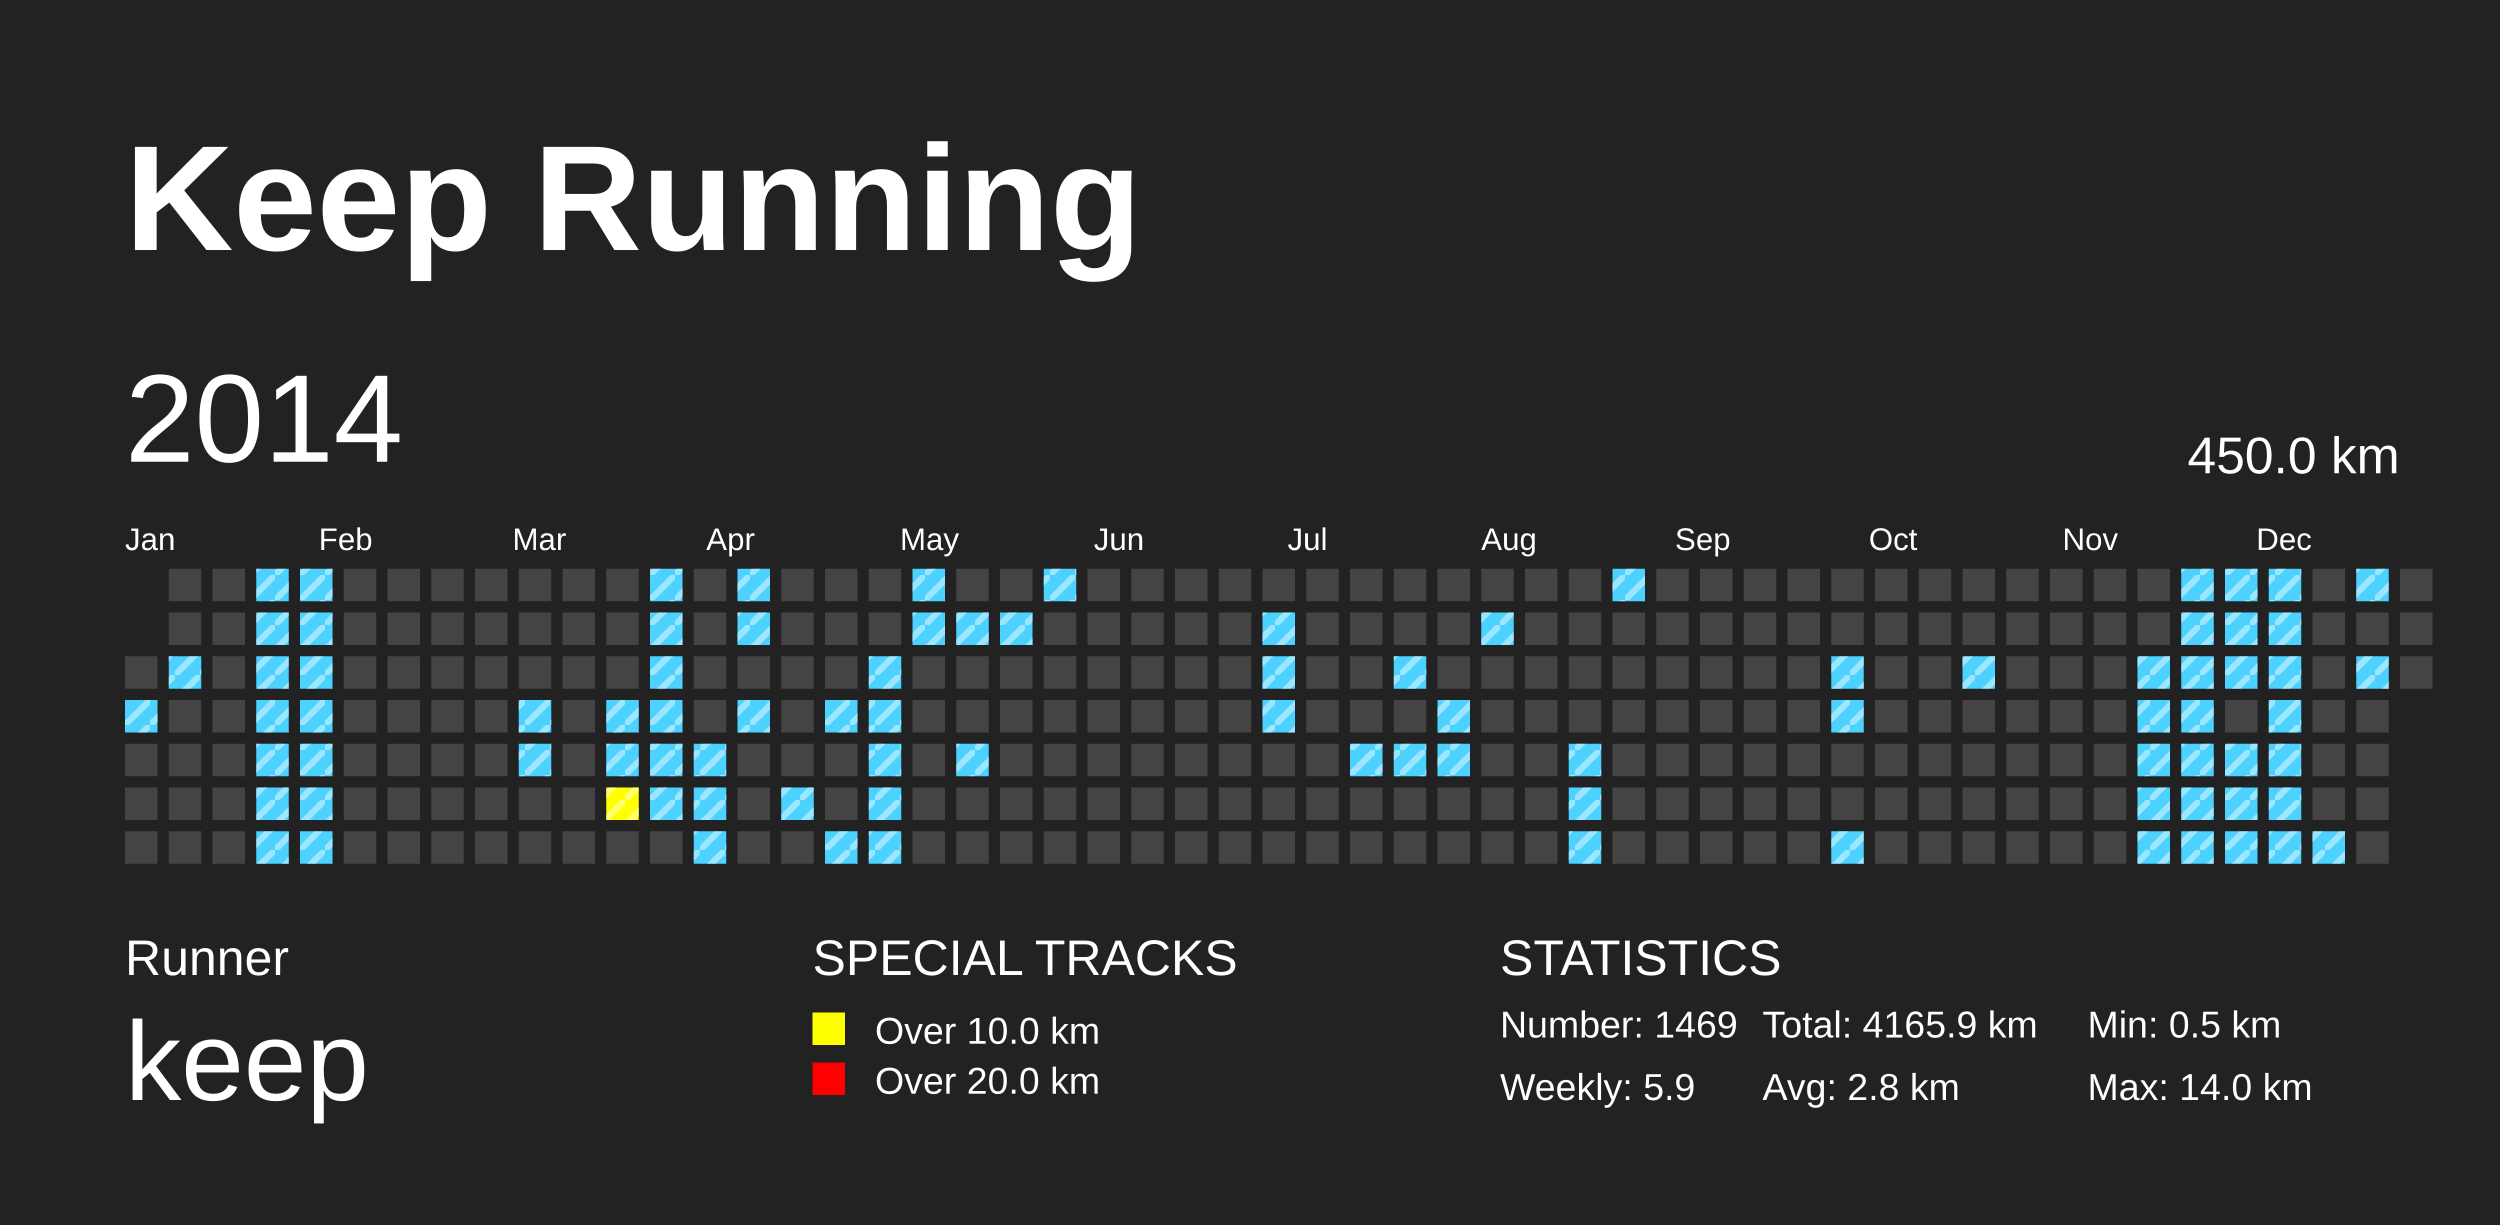
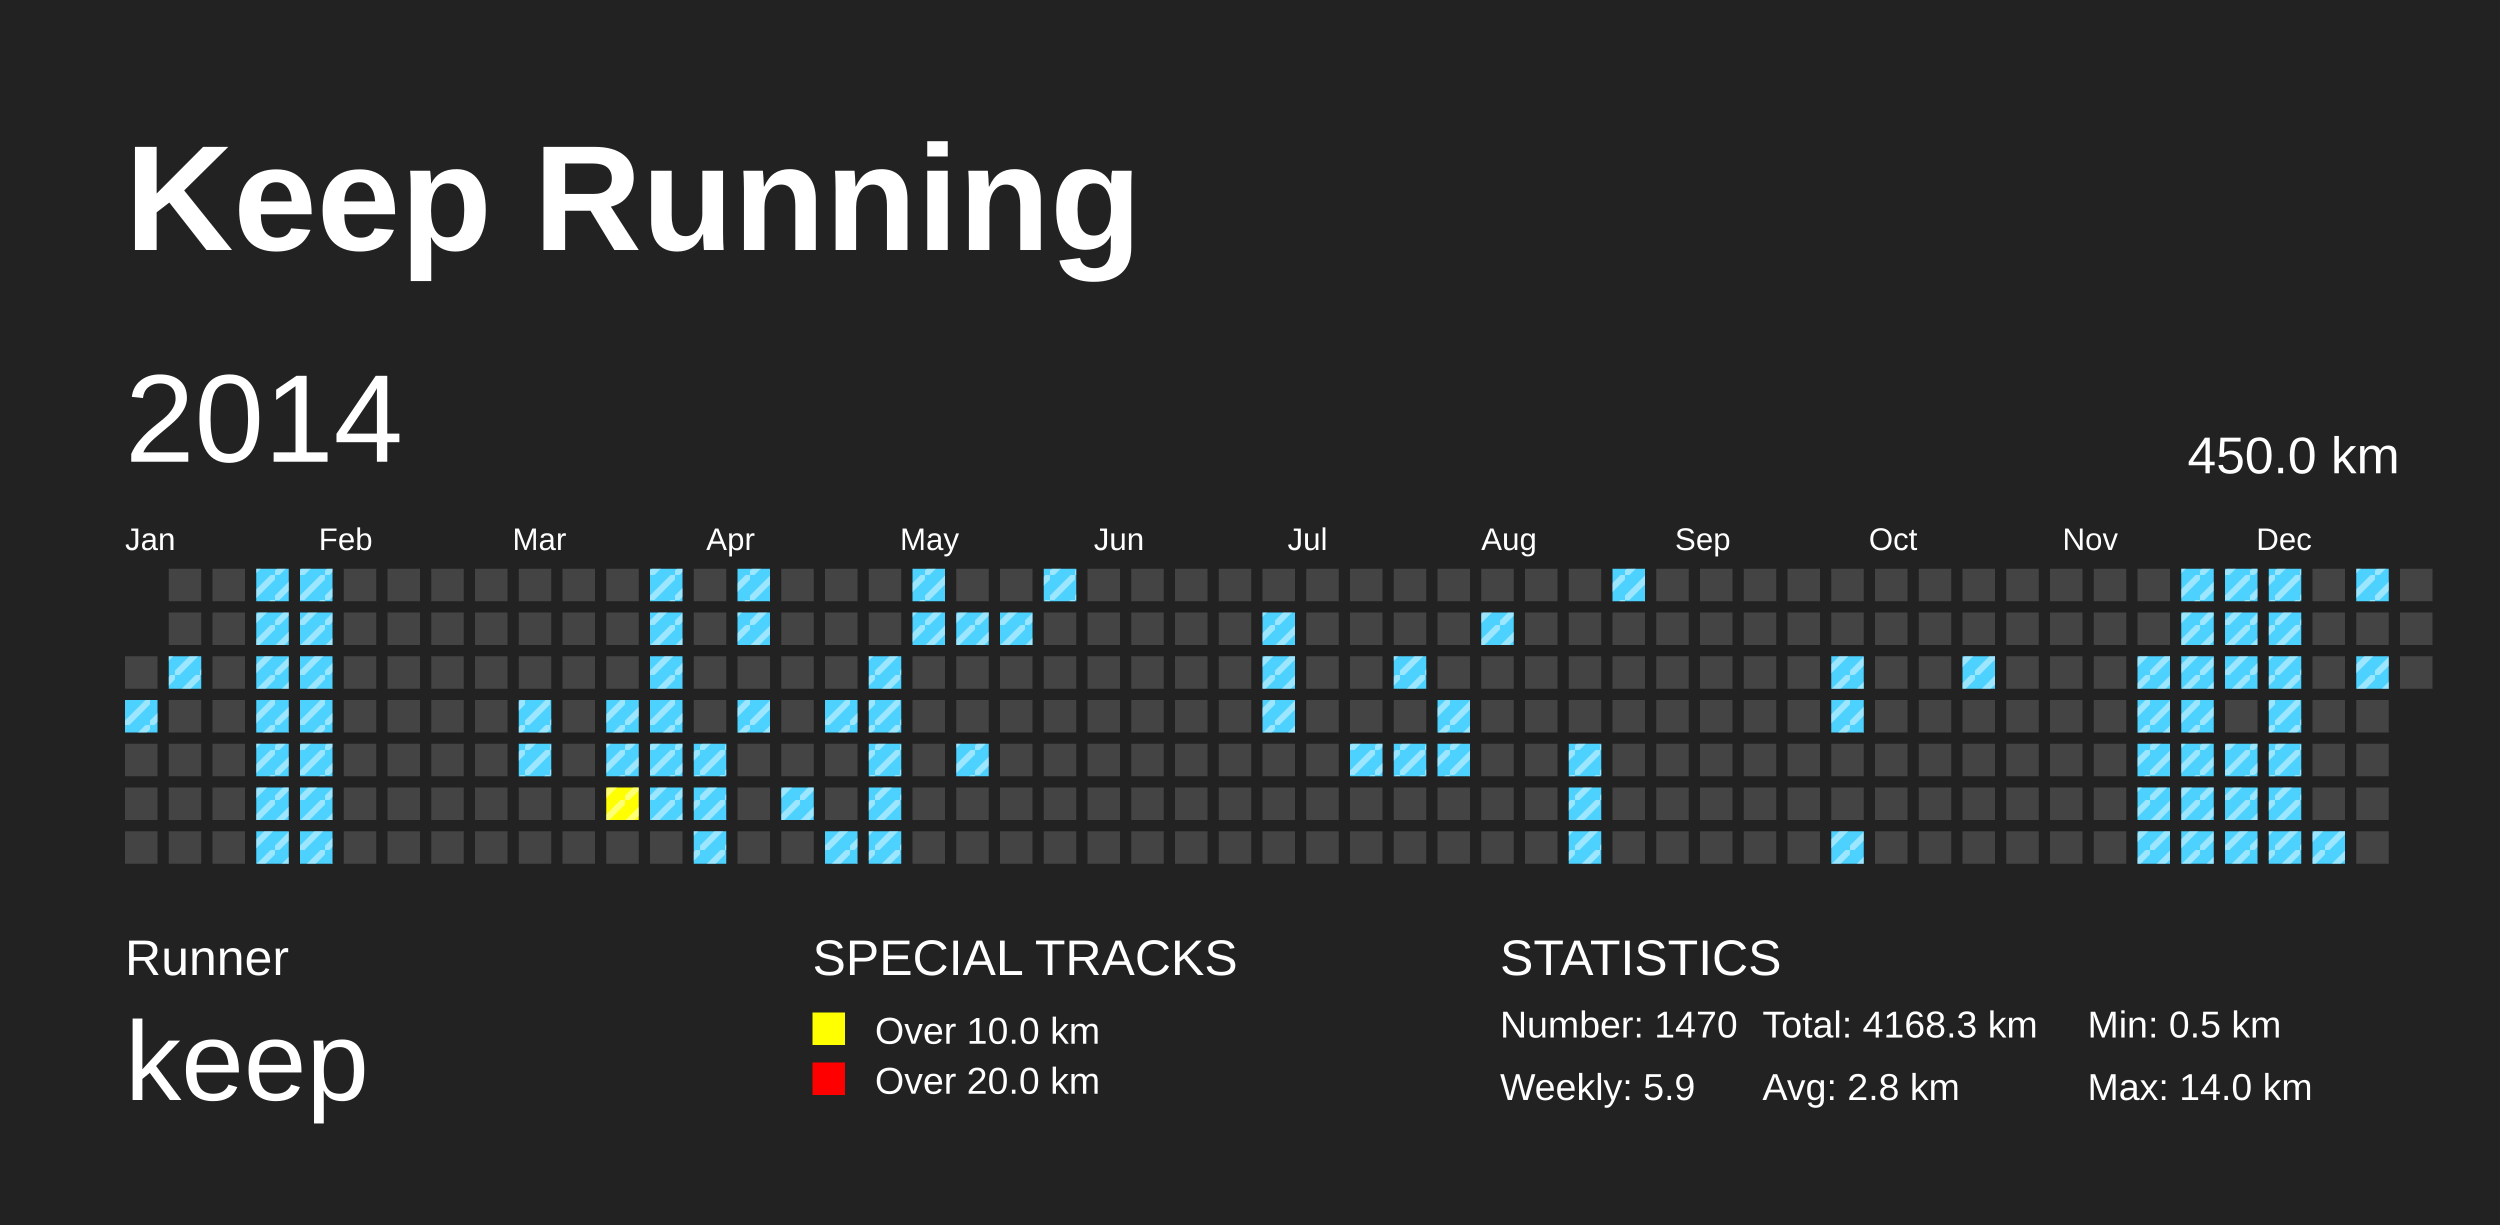
<svg xmlns="http://www.w3.org/2000/svg" baseProfile="full" height="98mm" version="1.1" viewBox="0,0,200,98" width="200mm">
  <defs>
    <pattern height="2" id="indoor-stripe" patternUnits="userSpaceOnUse" width="2">
      <line stroke="white" stroke-opacity="0.45" stroke-width="0.5" x1="0" x2="2" y1="2" y2="0" />
    </pattern>
  </defs>
  <rect fill="#222222" height="98" width="200" x="0" y="0" />
  <text fill="#FFFFFF" style="font-size:12px; font-family:Arial; font-weight:bold;" x="10" y="20">Keep Running</text>
  <text fill="#FFFFFF" style="font-size:4px; font-family:Arial" x="10" y="78">Runner</text>
  <text fill="#FFFFFF" style="font-size:9px; font-family:Arial" x="10" y="88">keep</text>
  <text fill="#FFFFFF" style="font-size:4px; font-family:Arial" x="65" y="78">SPECIAL TRACKS</text>
  <rect fill="yellow" height="2.6" width="2.6" x="65" y="81" />
  <text fill="#FFFFFF" style="font-size:3px; font-family:Arial" x="70" y="83.5">Over 10.0 km</text>
  <rect fill="red" height="2.6" width="2.6" x="65" y="85" />
  <text fill="#FFFFFF" style="font-size:3px; font-family:Arial" x="70" y="87.5">Over 20.0 km</text>
  <text fill="#FFFFFF" style="font-size:4px; font-family:Arial" x="120" y="78">STATISTICS</text>
-   <text fill="#FFFFFF" style="font-size:3px; font-family:Arial" x="120" y="83">Number: 1469</text>
+   <text fill="#FFFFFF" style="font-size:3px; font-family:Arial" x="120" y="83">Number: 1470</text>
  <text fill="#FFFFFF" style="font-size:3px; font-family:Arial" x="120" y="88">Weekly: 5.9</text>
-   <text fill="#FFFFFF" style="font-size:3px; font-family:Arial" x="141" y="83">Total: 4165.9 km</text>
+   <text fill="#FFFFFF" style="font-size:3px; font-family:Arial" x="141" y="83">Total: 4168.3 km</text>
  <text fill="#FFFFFF" style="font-size:3px; font-family:Arial" x="141" y="88">Avg: 2.8 km</text>
  <text fill="#FFFFFF" style="font-size:3px; font-family:Arial" x="167" y="83">Min: 0.5 km</text>
  <text fill="#FFFFFF" style="font-size:3px; font-family:Arial" x="167" y="88">Max: 14.0 km</text>
  <text dominant-baseline="hanging" fill="#FFFFFF" style="font-size:10.0px; font-family:Arial;" x="10" y="30">2014</text>
  <text dominant-baseline="hanging" fill="#FFFFFF" style="font-size:4.125px; font-family:Arial;" x="175" y="35">450.0 km</text>
  <text fill="#FFFFFF" style="font-size:2.5px; font-family:Arial" x="10.0" y="44">Jan</text>
  <text fill="#FFFFFF" style="font-size:2.5px; font-family:Arial" x="25.5" y="44">Feb</text>
  <text fill="#FFFFFF" style="font-size:2.5px; font-family:Arial" x="41.0" y="44">Mar</text>
  <text fill="#FFFFFF" style="font-size:2.5px; font-family:Arial" x="56.5" y="44">Apr</text>
  <text fill="#FFFFFF" style="font-size:2.5px; font-family:Arial" x="72.0" y="44">May</text>
  <text fill="#FFFFFF" style="font-size:2.5px; font-family:Arial" x="87.5" y="44">Jun</text>
  <text fill="#FFFFFF" style="font-size:2.5px; font-family:Arial" x="103.0" y="44">Jul</text>
  <text fill="#FFFFFF" style="font-size:2.5px; font-family:Arial" x="118.5" y="44">Aug</text>
  <text fill="#FFFFFF" style="font-size:2.5px; font-family:Arial" x="134.0" y="44">Sep</text>
  <text fill="#FFFFFF" style="font-size:2.5px; font-family:Arial" x="149.5" y="44">Oct</text>
  <text fill="#FFFFFF" style="font-size:2.5px; font-family:Arial" x="165.0" y="44">Nov</text>
  <text fill="#FFFFFF" style="font-size:2.5px; font-family:Arial" x="180.5" y="44">Dec</text>
  <rect fill="#444444" height="2.6" width="2.6" x="10.0" y="52.5" />
  <rect fill="#4DD2FF" height="2.6" width="2.6" x="10.0" y="56.0" />
  <rect fill="url(#indoor-stripe)" height="2.6" style="pointer-events: none;" width="2.6" x="10.0" y="56.0" />
  <rect fill="#444444" height="2.6" width="2.6" x="10.0" y="59.5" />
  <rect fill="#444444" height="2.6" width="2.6" x="10.0" y="63.0" />
  <rect fill="#444444" height="2.6" width="2.6" x="10.0" y="66.5" />
  <rect fill="#444444" height="2.6" width="2.6" x="13.5" y="45.5" />
  <rect fill="#444444" height="2.6" width="2.6" x="13.5" y="49.0" />
  <rect fill="#4DD2FF" height="2.6" width="2.6" x="13.5" y="52.5" />
  <rect fill="url(#indoor-stripe)" height="2.6" style="pointer-events: none;" width="2.6" x="13.5" y="52.5" />
  <rect fill="#444444" height="2.6" width="2.6" x="13.5" y="56.0" />
  <rect fill="#444444" height="2.6" width="2.6" x="13.5" y="59.5" />
  <rect fill="#444444" height="2.6" width="2.6" x="13.5" y="63.0" />
  <rect fill="#444444" height="2.6" width="2.6" x="13.5" y="66.5" />
  <rect fill="#444444" height="2.6" width="2.6" x="17.0" y="45.5" />
  <rect fill="#444444" height="2.6" width="2.6" x="17.0" y="49.0" />
  <rect fill="#444444" height="2.6" width="2.6" x="17.0" y="52.5" />
  <rect fill="#444444" height="2.6" width="2.6" x="17.0" y="56.0" />
  <rect fill="#444444" height="2.6" width="2.6" x="17.0" y="59.5" />
  <rect fill="#444444" height="2.6" width="2.6" x="17.0" y="63.0" />
  <rect fill="#444444" height="2.6" width="2.6" x="17.0" y="66.5" />
  <rect fill="#4DD2FF" height="2.6" width="2.6" x="20.5" y="45.5" />
  <rect fill="url(#indoor-stripe)" height="2.6" style="pointer-events: none;" width="2.6" x="20.5" y="45.5" />
  <rect fill="#4DD2FF" height="2.6" width="2.6" x="20.5" y="49.0" />
  <rect fill="url(#indoor-stripe)" height="2.6" style="pointer-events: none;" width="2.6" x="20.5" y="49.0" />
  <rect fill="#4DD2FF" height="2.6" width="2.6" x="20.5" y="52.5" />
  <rect fill="url(#indoor-stripe)" height="2.6" style="pointer-events: none;" width="2.6" x="20.5" y="52.5" />
  <rect fill="#4DD2FF" height="2.6" width="2.6" x="20.5" y="56.0" />
  <rect fill="url(#indoor-stripe)" height="2.6" style="pointer-events: none;" width="2.6" x="20.5" y="56.0" />
  <rect fill="#4DD2FF" height="2.6" width="2.6" x="20.5" y="59.5" />
  <rect fill="url(#indoor-stripe)" height="2.6" style="pointer-events: none;" width="2.6" x="20.5" y="59.5" />
  <rect fill="#4DD2FF" height="2.6" width="2.6" x="20.5" y="63.0" />
  <rect fill="url(#indoor-stripe)" height="2.6" style="pointer-events: none;" width="2.6" x="20.5" y="63.0" />
  <rect fill="#4DD2FF" height="2.6" width="2.6" x="20.5" y="66.5" />
  <rect fill="url(#indoor-stripe)" height="2.6" style="pointer-events: none;" width="2.6" x="20.5" y="66.5" />
  <rect fill="#4DD2FF" height="2.6" width="2.6" x="24.0" y="45.5" />
  <rect fill="url(#indoor-stripe)" height="2.6" style="pointer-events: none;" width="2.6" x="24.0" y="45.5" />
  <rect fill="#4DD2FF" height="2.6" width="2.6" x="24.0" y="49.0" />
  <rect fill="url(#indoor-stripe)" height="2.6" style="pointer-events: none;" width="2.6" x="24.0" y="49.0" />
  <rect fill="#4DD2FF" height="2.6" width="2.6" x="24.0" y="52.5" />
  <rect fill="url(#indoor-stripe)" height="2.6" style="pointer-events: none;" width="2.6" x="24.0" y="52.5" />
  <rect fill="#4DD2FF" height="2.6" width="2.6" x="24.0" y="56.0" />
  <rect fill="url(#indoor-stripe)" height="2.6" style="pointer-events: none;" width="2.6" x="24.0" y="56.0" />
  <rect fill="#4DD2FF" height="2.6" width="2.6" x="24.0" y="59.5" />
  <rect fill="url(#indoor-stripe)" height="2.6" style="pointer-events: none;" width="2.6" x="24.0" y="59.5" />
  <rect fill="#4DD2FF" height="2.6" width="2.6" x="24.0" y="63.0" />
  <rect fill="url(#indoor-stripe)" height="2.6" style="pointer-events: none;" width="2.6" x="24.0" y="63.0" />
  <rect fill="#4DD2FF" height="2.6" width="2.6" x="24.0" y="66.5" />
  <rect fill="url(#indoor-stripe)" height="2.6" style="pointer-events: none;" width="2.6" x="24.0" y="66.5" />
  <rect fill="#444444" height="2.6" width="2.6" x="27.5" y="45.5" />
  <rect fill="#444444" height="2.6" width="2.6" x="27.5" y="49.0" />
  <rect fill="#444444" height="2.6" width="2.6" x="27.5" y="52.5" />
  <rect fill="#444444" height="2.6" width="2.6" x="27.5" y="56.0" />
  <rect fill="#444444" height="2.6" width="2.6" x="27.5" y="59.5" />
  <rect fill="#444444" height="2.6" width="2.6" x="27.5" y="63.0" />
  <rect fill="#444444" height="2.6" width="2.6" x="27.5" y="66.5" />
  <rect fill="#444444" height="2.6" width="2.6" x="31.0" y="45.5" />
  <rect fill="#444444" height="2.6" width="2.6" x="31.0" y="49.0" />
  <rect fill="#444444" height="2.6" width="2.6" x="31.0" y="52.5" />
  <rect fill="#444444" height="2.6" width="2.6" x="31.0" y="56.0" />
  <rect fill="#444444" height="2.6" width="2.6" x="31.0" y="59.5" />
  <rect fill="#444444" height="2.6" width="2.6" x="31.0" y="63.0" />
  <rect fill="#444444" height="2.6" width="2.6" x="31.0" y="66.5" />
  <rect fill="#444444" height="2.6" width="2.6" x="34.5" y="45.5" />
  <rect fill="#444444" height="2.6" width="2.6" x="34.5" y="49.0" />
  <rect fill="#444444" height="2.6" width="2.6" x="34.5" y="52.5" />
  <rect fill="#444444" height="2.6" width="2.6" x="34.5" y="56.0" />
  <rect fill="#444444" height="2.6" width="2.6" x="34.5" y="59.5" />
  <rect fill="#444444" height="2.6" width="2.6" x="34.5" y="63.0" />
  <rect fill="#444444" height="2.6" width="2.6" x="34.5" y="66.5" />
  <rect fill="#444444" height="2.6" width="2.6" x="38.0" y="45.5" />
  <rect fill="#444444" height="2.6" width="2.6" x="38.0" y="49.0" />
  <rect fill="#444444" height="2.6" width="2.6" x="38.0" y="52.5" />
  <rect fill="#444444" height="2.6" width="2.6" x="38.0" y="56.0" />
  <rect fill="#444444" height="2.6" width="2.6" x="38.0" y="59.5" />
  <rect fill="#444444" height="2.6" width="2.6" x="38.0" y="63.0" />
  <rect fill="#444444" height="2.6" width="2.6" x="38.0" y="66.5" />
  <rect fill="#444444" height="2.6" width="2.6" x="41.5" y="45.5" />
  <rect fill="#444444" height="2.6" width="2.6" x="41.5" y="49.0" />
  <rect fill="#444444" height="2.6" width="2.6" x="41.5" y="52.5" />
  <rect fill="#4DD2FF" height="2.6" width="2.6" x="41.5" y="56.0" />
  <rect fill="url(#indoor-stripe)" height="2.6" style="pointer-events: none;" width="2.6" x="41.5" y="56.0" />
  <rect fill="#4DD2FF" height="2.6" width="2.6" x="41.5" y="59.5" />
  <rect fill="url(#indoor-stripe)" height="2.6" style="pointer-events: none;" width="2.6" x="41.5" y="59.5" />
  <rect fill="#444444" height="2.6" width="2.6" x="41.5" y="63.0" />
  <rect fill="#444444" height="2.6" width="2.6" x="41.5" y="66.5" />
  <rect fill="#444444" height="2.6" width="2.6" x="45.0" y="45.5" />
  <rect fill="#444444" height="2.6" width="2.6" x="45.0" y="49.0" />
  <rect fill="#444444" height="2.6" width="2.6" x="45.0" y="52.5" />
  <rect fill="#444444" height="2.6" width="2.6" x="45.0" y="56.0" />
  <rect fill="#444444" height="2.6" width="2.6" x="45.0" y="59.5" />
  <rect fill="#444444" height="2.6" width="2.6" x="45.0" y="63.0" />
  <rect fill="#444444" height="2.6" width="2.6" x="45.0" y="66.5" />
  <rect fill="#444444" height="2.6" width="2.6" x="48.5" y="45.5" />
  <rect fill="#444444" height="2.6" width="2.6" x="48.5" y="49.0" />
  <rect fill="#444444" height="2.6" width="2.6" x="48.5" y="52.5" />
  <rect fill="#4DD2FF" height="2.6" width="2.6" x="48.5" y="56.0" />
  <rect fill="url(#indoor-stripe)" height="2.6" style="pointer-events: none;" width="2.6" x="48.5" y="56.0" />
  <rect fill="#4DD2FF" height="2.6" width="2.6" x="48.5" y="59.5" />
  <rect fill="url(#indoor-stripe)" height="2.6" style="pointer-events: none;" width="2.6" x="48.5" y="59.5" />
  <rect fill="yellow" height="2.6" width="2.6" x="48.5" y="63.0" />
  <rect fill="url(#indoor-stripe)" height="2.6" style="pointer-events: none;" width="2.6" x="48.5" y="63.0" />
  <rect fill="#444444" height="2.6" width="2.6" x="48.5" y="66.5" />
  <rect fill="#4DD2FF" height="2.6" width="2.6" x="52.0" y="45.5" />
  <rect fill="url(#indoor-stripe)" height="2.6" style="pointer-events: none;" width="2.6" x="52.0" y="45.5" />
  <rect fill="#4DD2FF" height="2.6" width="2.6" x="52.0" y="49.0" />
  <rect fill="url(#indoor-stripe)" height="2.6" style="pointer-events: none;" width="2.6" x="52.0" y="49.0" />
  <rect fill="#4DD2FF" height="2.6" width="2.6" x="52.0" y="52.5" />
  <rect fill="url(#indoor-stripe)" height="2.6" style="pointer-events: none;" width="2.6" x="52.0" y="52.5" />
  <rect fill="#4DD2FF" height="2.6" width="2.6" x="52.0" y="56.0" />
  <rect fill="url(#indoor-stripe)" height="2.6" style="pointer-events: none;" width="2.6" x="52.0" y="56.0" />
  <rect fill="#4DD2FF" height="2.6" width="2.6" x="52.0" y="59.5" />
  <rect fill="url(#indoor-stripe)" height="2.6" style="pointer-events: none;" width="2.6" x="52.0" y="59.5" />
  <rect fill="#4DD2FF" height="2.6" width="2.6" x="52.0" y="63.0" />
  <rect fill="url(#indoor-stripe)" height="2.6" style="pointer-events: none;" width="2.6" x="52.0" y="63.0" />
  <rect fill="#444444" height="2.6" width="2.6" x="52.0" y="66.5" />
  <rect fill="#444444" height="2.6" width="2.6" x="55.5" y="45.5" />
  <rect fill="#444444" height="2.6" width="2.6" x="55.5" y="49.0" />
  <rect fill="#444444" height="2.6" width="2.6" x="55.5" y="52.5" />
  <rect fill="#444444" height="2.6" width="2.6" x="55.5" y="56.0" />
  <rect fill="#4DD2FF" height="2.6" width="2.6" x="55.5" y="59.5" />
  <rect fill="url(#indoor-stripe)" height="2.6" style="pointer-events: none;" width="2.6" x="55.5" y="59.5" />
  <rect fill="#4DD2FF" height="2.6" width="2.6" x="55.5" y="63.0" />
  <rect fill="url(#indoor-stripe)" height="2.6" style="pointer-events: none;" width="2.6" x="55.5" y="63.0" />
  <rect fill="#4DD2FF" height="2.6" width="2.6" x="55.5" y="66.5" />
  <rect fill="url(#indoor-stripe)" height="2.6" style="pointer-events: none;" width="2.6" x="55.5" y="66.5" />
  <rect fill="#4DD2FF" height="2.6" width="2.6" x="59.0" y="45.5" />
  <rect fill="url(#indoor-stripe)" height="2.6" style="pointer-events: none;" width="2.6" x="59.0" y="45.5" />
  <rect fill="#4DD2FF" height="2.6" width="2.6" x="59.0" y="49.0" />
  <rect fill="url(#indoor-stripe)" height="2.6" style="pointer-events: none;" width="2.6" x="59.0" y="49.0" />
  <rect fill="#444444" height="2.6" width="2.6" x="59.0" y="52.5" />
  <rect fill="#4DD2FF" height="2.6" width="2.6" x="59.0" y="56.0" />
  <rect fill="url(#indoor-stripe)" height="2.6" style="pointer-events: none;" width="2.6" x="59.0" y="56.0" />
  <rect fill="#444444" height="2.6" width="2.6" x="59.0" y="59.5" />
  <rect fill="#444444" height="2.6" width="2.6" x="59.0" y="63.0" />
  <rect fill="#444444" height="2.6" width="2.6" x="59.0" y="66.5" />
  <rect fill="#444444" height="2.6" width="2.6" x="62.5" y="45.5" />
  <rect fill="#444444" height="2.6" width="2.6" x="62.5" y="49.0" />
  <rect fill="#444444" height="2.6" width="2.6" x="62.5" y="52.5" />
  <rect fill="#444444" height="2.6" width="2.6" x="62.5" y="56.0" />
  <rect fill="#444444" height="2.6" width="2.6" x="62.5" y="59.5" />
  <rect fill="#4DD2FF" height="2.6" width="2.6" x="62.5" y="63.0" />
  <rect fill="url(#indoor-stripe)" height="2.6" style="pointer-events: none;" width="2.6" x="62.5" y="63.0" />
  <rect fill="#444444" height="2.6" width="2.6" x="62.5" y="66.5" />
  <rect fill="#444444" height="2.6" width="2.6" x="66.0" y="45.5" />
  <rect fill="#444444" height="2.6" width="2.6" x="66.0" y="49.0" />
  <rect fill="#444444" height="2.6" width="2.6" x="66.0" y="52.5" />
  <rect fill="#4DD2FF" height="2.6" width="2.6" x="66.0" y="56.0" />
  <rect fill="url(#indoor-stripe)" height="2.6" style="pointer-events: none;" width="2.6" x="66.0" y="56.0" />
  <rect fill="#444444" height="2.6" width="2.6" x="66.0" y="59.5" />
  <rect fill="#444444" height="2.6" width="2.6" x="66.0" y="63.0" />
  <rect fill="#4DD2FF" height="2.6" width="2.6" x="66.0" y="66.5" />
  <rect fill="url(#indoor-stripe)" height="2.6" style="pointer-events: none;" width="2.6" x="66.0" y="66.5" />
  <rect fill="#444444" height="2.6" width="2.6" x="69.5" y="45.5" />
  <rect fill="#444444" height="2.6" width="2.6" x="69.5" y="49.0" />
  <rect fill="#4DD2FF" height="2.6" width="2.6" x="69.5" y="52.5" />
  <rect fill="url(#indoor-stripe)" height="2.6" style="pointer-events: none;" width="2.6" x="69.5" y="52.5" />
  <rect fill="#4DD2FF" height="2.6" width="2.6" x="69.5" y="56.0" />
  <rect fill="url(#indoor-stripe)" height="2.6" style="pointer-events: none;" width="2.6" x="69.5" y="56.0" />
  <rect fill="#4DD2FF" height="2.6" width="2.6" x="69.5" y="59.5" />
  <rect fill="url(#indoor-stripe)" height="2.6" style="pointer-events: none;" width="2.6" x="69.5" y="59.5" />
  <rect fill="#4DD2FF" height="2.6" width="2.6" x="69.5" y="63.0" />
  <rect fill="url(#indoor-stripe)" height="2.6" style="pointer-events: none;" width="2.6" x="69.5" y="63.0" />
  <rect fill="#4DD2FF" height="2.6" width="2.6" x="69.5" y="66.5" />
  <rect fill="url(#indoor-stripe)" height="2.6" style="pointer-events: none;" width="2.6" x="69.5" y="66.5" />
  <rect fill="#4DD2FF" height="2.6" width="2.6" x="73.0" y="45.5" />
  <rect fill="url(#indoor-stripe)" height="2.6" style="pointer-events: none;" width="2.6" x="73.0" y="45.5" />
  <rect fill="#4DD2FF" height="2.6" width="2.6" x="73.0" y="49.0" />
  <rect fill="url(#indoor-stripe)" height="2.6" style="pointer-events: none;" width="2.6" x="73.0" y="49.0" />
  <rect fill="#444444" height="2.6" width="2.6" x="73.0" y="52.5" />
  <rect fill="#444444" height="2.6" width="2.6" x="73.0" y="56.0" />
  <rect fill="#444444" height="2.6" width="2.6" x="73.0" y="59.5" />
  <rect fill="#444444" height="2.6" width="2.6" x="73.0" y="63.0" />
  <rect fill="#444444" height="2.6" width="2.6" x="73.0" y="66.5" />
  <rect fill="#444444" height="2.6" width="2.6" x="76.5" y="45.5" />
  <rect fill="#4DD2FF" height="2.6" width="2.6" x="76.5" y="49.0" />
  <rect fill="url(#indoor-stripe)" height="2.6" style="pointer-events: none;" width="2.6" x="76.5" y="49.0" />
  <rect fill="#444444" height="2.6" width="2.6" x="76.5" y="52.5" />
  <rect fill="#444444" height="2.6" width="2.6" x="76.5" y="56.0" />
  <rect fill="#4DD2FF" height="2.6" width="2.6" x="76.5" y="59.5" />
  <rect fill="url(#indoor-stripe)" height="2.6" style="pointer-events: none;" width="2.6" x="76.5" y="59.5" />
  <rect fill="#444444" height="2.6" width="2.6" x="76.5" y="63.0" />
  <rect fill="#444444" height="2.6" width="2.6" x="76.5" y="66.5" />
  <rect fill="#444444" height="2.6" width="2.6" x="80.0" y="45.5" />
  <rect fill="#4DD2FF" height="2.6" width="2.6" x="80.0" y="49.0" />
  <rect fill="url(#indoor-stripe)" height="2.6" style="pointer-events: none;" width="2.6" x="80.0" y="49.0" />
  <rect fill="#444444" height="2.6" width="2.6" x="80.0" y="52.5" />
  <rect fill="#444444" height="2.6" width="2.6" x="80.0" y="56.0" />
  <rect fill="#444444" height="2.6" width="2.6" x="80.0" y="59.5" />
  <rect fill="#444444" height="2.6" width="2.6" x="80.0" y="63.0" />
  <rect fill="#444444" height="2.6" width="2.6" x="80.0" y="66.5" />
  <rect fill="#4DD2FF" height="2.6" width="2.6" x="83.5" y="45.5" />
  <rect fill="url(#indoor-stripe)" height="2.6" style="pointer-events: none;" width="2.6" x="83.5" y="45.5" />
  <rect fill="#444444" height="2.6" width="2.6" x="83.5" y="49.0" />
  <rect fill="#444444" height="2.6" width="2.6" x="83.5" y="52.5" />
  <rect fill="#444444" height="2.6" width="2.6" x="83.5" y="56.0" />
  <rect fill="#444444" height="2.6" width="2.6" x="83.5" y="59.5" />
  <rect fill="#444444" height="2.6" width="2.6" x="83.5" y="63.0" />
  <rect fill="#444444" height="2.6" width="2.6" x="83.5" y="66.5" />
  <rect fill="#444444" height="2.6" width="2.6" x="87.0" y="45.5" />
  <rect fill="#444444" height="2.6" width="2.6" x="87.0" y="49.0" />
  <rect fill="#444444" height="2.6" width="2.6" x="87.0" y="52.5" />
  <rect fill="#444444" height="2.6" width="2.6" x="87.0" y="56.0" />
  <rect fill="#444444" height="2.6" width="2.6" x="87.0" y="59.5" />
  <rect fill="#444444" height="2.6" width="2.6" x="87.0" y="63.0" />
  <rect fill="#444444" height="2.6" width="2.6" x="87.0" y="66.5" />
  <rect fill="#444444" height="2.6" width="2.6" x="90.5" y="45.5" />
  <rect fill="#444444" height="2.6" width="2.6" x="90.5" y="49.0" />
  <rect fill="#444444" height="2.6" width="2.6" x="90.5" y="52.5" />
  <rect fill="#444444" height="2.6" width="2.6" x="90.5" y="56.0" />
  <rect fill="#444444" height="2.6" width="2.6" x="90.5" y="59.5" />
  <rect fill="#444444" height="2.6" width="2.6" x="90.5" y="63.0" />
  <rect fill="#444444" height="2.6" width="2.6" x="90.5" y="66.5" />
  <rect fill="#444444" height="2.6" width="2.6" x="94.0" y="45.5" />
  <rect fill="#444444" height="2.6" width="2.6" x="94.0" y="49.0" />
  <rect fill="#444444" height="2.6" width="2.6" x="94.0" y="52.5" />
  <rect fill="#444444" height="2.6" width="2.6" x="94.0" y="56.0" />
  <rect fill="#444444" height="2.6" width="2.6" x="94.0" y="59.5" />
  <rect fill="#444444" height="2.6" width="2.6" x="94.0" y="63.0" />
  <rect fill="#444444" height="2.6" width="2.6" x="94.0" y="66.5" />
  <rect fill="#444444" height="2.6" width="2.6" x="97.5" y="45.5" />
  <rect fill="#444444" height="2.6" width="2.6" x="97.5" y="49.0" />
  <rect fill="#444444" height="2.6" width="2.6" x="97.5" y="52.5" />
  <rect fill="#444444" height="2.6" width="2.6" x="97.5" y="56.0" />
  <rect fill="#444444" height="2.6" width="2.6" x="97.5" y="59.5" />
  <rect fill="#444444" height="2.6" width="2.6" x="97.5" y="63.0" />
  <rect fill="#444444" height="2.6" width="2.6" x="97.5" y="66.5" />
  <rect fill="#444444" height="2.6" width="2.6" x="101.0" y="45.5" />
  <rect fill="#4DD2FF" height="2.6" width="2.6" x="101.0" y="49.0" />
  <rect fill="url(#indoor-stripe)" height="2.6" style="pointer-events: none;" width="2.6" x="101.0" y="49.0" />
  <rect fill="#4DD2FF" height="2.6" width="2.6" x="101.0" y="52.5" />
  <rect fill="url(#indoor-stripe)" height="2.6" style="pointer-events: none;" width="2.6" x="101.0" y="52.5" />
  <rect fill="#4DD2FF" height="2.6" width="2.6" x="101.0" y="56.0" />
  <rect fill="url(#indoor-stripe)" height="2.6" style="pointer-events: none;" width="2.6" x="101.0" y="56.0" />
  <rect fill="#444444" height="2.6" width="2.6" x="101.0" y="59.5" />
  <rect fill="#444444" height="2.6" width="2.6" x="101.0" y="63.0" />
  <rect fill="#444444" height="2.6" width="2.6" x="101.0" y="66.5" />
  <rect fill="#444444" height="2.6" width="2.6" x="104.5" y="45.5" />
  <rect fill="#444444" height="2.6" width="2.6" x="104.5" y="49.0" />
  <rect fill="#444444" height="2.6" width="2.6" x="104.5" y="52.5" />
  <rect fill="#444444" height="2.6" width="2.6" x="104.5" y="56.0" />
  <rect fill="#444444" height="2.6" width="2.6" x="104.5" y="59.5" />
  <rect fill="#444444" height="2.6" width="2.6" x="104.5" y="63.0" />
  <rect fill="#444444" height="2.6" width="2.6" x="104.5" y="66.5" />
  <rect fill="#444444" height="2.6" width="2.6" x="108.0" y="45.5" />
  <rect fill="#444444" height="2.6" width="2.6" x="108.0" y="49.0" />
  <rect fill="#444444" height="2.6" width="2.6" x="108.0" y="52.5" />
  <rect fill="#444444" height="2.6" width="2.6" x="108.0" y="56.0" />
  <rect fill="#4DD2FF" height="2.6" width="2.6" x="108.0" y="59.5" />
  <rect fill="url(#indoor-stripe)" height="2.6" style="pointer-events: none;" width="2.6" x="108.0" y="59.5" />
  <rect fill="#444444" height="2.6" width="2.6" x="108.0" y="63.0" />
  <rect fill="#444444" height="2.6" width="2.6" x="108.0" y="66.5" />
  <rect fill="#444444" height="2.6" width="2.6" x="111.5" y="45.5" />
  <rect fill="#444444" height="2.6" width="2.6" x="111.5" y="49.0" />
  <rect fill="#4DD2FF" height="2.6" width="2.6" x="111.5" y="52.5" />
  <rect fill="url(#indoor-stripe)" height="2.6" style="pointer-events: none;" width="2.6" x="111.5" y="52.5" />
  <rect fill="#444444" height="2.6" width="2.6" x="111.5" y="56.0" />
  <rect fill="#4DD2FF" height="2.6" width="2.6" x="111.5" y="59.5" />
  <rect fill="url(#indoor-stripe)" height="2.6" style="pointer-events: none;" width="2.6" x="111.5" y="59.5" />
  <rect fill="#444444" height="2.6" width="2.6" x="111.5" y="63.0" />
  <rect fill="#444444" height="2.6" width="2.6" x="111.5" y="66.5" />
  <rect fill="#444444" height="2.6" width="2.6" x="115.0" y="45.5" />
  <rect fill="#444444" height="2.6" width="2.6" x="115.0" y="49.0" />
  <rect fill="#444444" height="2.6" width="2.6" x="115.0" y="52.5" />
  <rect fill="#4DD2FF" height="2.6" width="2.6" x="115.0" y="56.0" />
  <rect fill="url(#indoor-stripe)" height="2.6" style="pointer-events: none;" width="2.6" x="115.0" y="56.0" />
  <rect fill="#4DD2FF" height="2.6" width="2.6" x="115.0" y="59.5" />
  <rect fill="url(#indoor-stripe)" height="2.6" style="pointer-events: none;" width="2.6" x="115.0" y="59.5" />
  <rect fill="#444444" height="2.6" width="2.6" x="115.0" y="63.0" />
  <rect fill="#444444" height="2.6" width="2.6" x="115.0" y="66.5" />
  <rect fill="#444444" height="2.6" width="2.6" x="118.5" y="45.5" />
  <rect fill="#4DD2FF" height="2.6" width="2.6" x="118.5" y="49.0" />
  <rect fill="url(#indoor-stripe)" height="2.6" style="pointer-events: none;" width="2.6" x="118.5" y="49.0" />
  <rect fill="#444444" height="2.6" width="2.6" x="118.5" y="52.5" />
  <rect fill="#444444" height="2.6" width="2.6" x="118.5" y="56.0" />
  <rect fill="#444444" height="2.6" width="2.6" x="118.5" y="59.5" />
  <rect fill="#444444" height="2.6" width="2.6" x="118.5" y="63.0" />
  <rect fill="#444444" height="2.6" width="2.6" x="118.5" y="66.5" />
  <rect fill="#444444" height="2.6" width="2.6" x="122.0" y="45.5" />
  <rect fill="#444444" height="2.6" width="2.6" x="122.0" y="49.0" />
  <rect fill="#444444" height="2.6" width="2.6" x="122.0" y="52.5" />
  <rect fill="#444444" height="2.6" width="2.6" x="122.0" y="56.0" />
  <rect fill="#444444" height="2.6" width="2.6" x="122.0" y="59.5" />
  <rect fill="#444444" height="2.6" width="2.6" x="122.0" y="63.0" />
  <rect fill="#444444" height="2.6" width="2.6" x="122.0" y="66.5" />
  <rect fill="#444444" height="2.6" width="2.6" x="125.5" y="45.5" />
  <rect fill="#444444" height="2.6" width="2.6" x="125.5" y="49.0" />
  <rect fill="#444444" height="2.6" width="2.6" x="125.5" y="52.5" />
  <rect fill="#444444" height="2.6" width="2.6" x="125.5" y="56.0" />
  <rect fill="#4DD2FF" height="2.6" width="2.6" x="125.5" y="59.5" />
  <rect fill="url(#indoor-stripe)" height="2.6" style="pointer-events: none;" width="2.6" x="125.5" y="59.5" />
  <rect fill="#4DD2FF" height="2.6" width="2.6" x="125.5" y="63.0" />
  <rect fill="url(#indoor-stripe)" height="2.6" style="pointer-events: none;" width="2.6" x="125.5" y="63.0" />
  <rect fill="#4DD2FF" height="2.6" width="2.6" x="125.5" y="66.5" />
  <rect fill="url(#indoor-stripe)" height="2.6" style="pointer-events: none;" width="2.6" x="125.5" y="66.5" />
  <rect fill="#4DD2FF" height="2.6" width="2.6" x="129.0" y="45.5" />
  <rect fill="url(#indoor-stripe)" height="2.6" style="pointer-events: none;" width="2.6" x="129.0" y="45.5" />
  <rect fill="#444444" height="2.6" width="2.6" x="129.0" y="49.0" />
  <rect fill="#444444" height="2.6" width="2.6" x="129.0" y="52.5" />
  <rect fill="#444444" height="2.6" width="2.6" x="129.0" y="56.0" />
  <rect fill="#444444" height="2.6" width="2.6" x="129.0" y="59.5" />
  <rect fill="#444444" height="2.6" width="2.6" x="129.0" y="63.0" />
  <rect fill="#444444" height="2.6" width="2.6" x="129.0" y="66.5" />
  <rect fill="#444444" height="2.6" width="2.6" x="132.5" y="45.5" />
  <rect fill="#444444" height="2.6" width="2.6" x="132.5" y="49.0" />
  <rect fill="#444444" height="2.6" width="2.6" x="132.5" y="52.5" />
  <rect fill="#444444" height="2.6" width="2.6" x="132.5" y="56.0" />
  <rect fill="#444444" height="2.6" width="2.6" x="132.5" y="59.5" />
  <rect fill="#444444" height="2.6" width="2.6" x="132.5" y="63.0" />
  <rect fill="#444444" height="2.6" width="2.6" x="132.5" y="66.5" />
  <rect fill="#444444" height="2.6" width="2.6" x="136.0" y="45.5" />
  <rect fill="#444444" height="2.6" width="2.6" x="136.0" y="49.0" />
  <rect fill="#444444" height="2.6" width="2.6" x="136.0" y="52.5" />
  <rect fill="#444444" height="2.6" width="2.6" x="136.0" y="56.0" />
  <rect fill="#444444" height="2.6" width="2.6" x="136.0" y="59.5" />
  <rect fill="#444444" height="2.6" width="2.6" x="136.0" y="63.0" />
  <rect fill="#444444" height="2.6" width="2.6" x="136.0" y="66.5" />
  <rect fill="#444444" height="2.6" width="2.6" x="139.5" y="45.5" />
  <rect fill="#444444" height="2.6" width="2.6" x="139.5" y="49.0" />
  <rect fill="#444444" height="2.6" width="2.6" x="139.5" y="52.5" />
  <rect fill="#444444" height="2.6" width="2.6" x="139.5" y="56.0" />
  <rect fill="#444444" height="2.6" width="2.6" x="139.5" y="59.5" />
  <rect fill="#444444" height="2.6" width="2.6" x="139.5" y="63.0" />
  <rect fill="#444444" height="2.6" width="2.6" x="139.5" y="66.5" />
  <rect fill="#444444" height="2.6" width="2.6" x="143.0" y="45.5" />
  <rect fill="#444444" height="2.6" width="2.6" x="143.0" y="49.0" />
  <rect fill="#444444" height="2.6" width="2.6" x="143.0" y="52.5" />
  <rect fill="#444444" height="2.6" width="2.6" x="143.0" y="56.0" />
  <rect fill="#444444" height="2.6" width="2.6" x="143.0" y="59.5" />
  <rect fill="#444444" height="2.6" width="2.6" x="143.0" y="63.0" />
  <rect fill="#444444" height="2.6" width="2.6" x="143.0" y="66.5" />
  <rect fill="#444444" height="2.6" width="2.6" x="146.5" y="45.5" />
  <rect fill="#444444" height="2.6" width="2.6" x="146.5" y="49.0" />
  <rect fill="#4DD2FF" height="2.6" width="2.6" x="146.5" y="52.5" />
  <rect fill="url(#indoor-stripe)" height="2.6" style="pointer-events: none;" width="2.6" x="146.5" y="52.5" />
  <rect fill="#4DD2FF" height="2.6" width="2.6" x="146.5" y="56.0" />
  <rect fill="url(#indoor-stripe)" height="2.6" style="pointer-events: none;" width="2.6" x="146.5" y="56.0" />
  <rect fill="#444444" height="2.6" width="2.6" x="146.5" y="59.5" />
  <rect fill="#444444" height="2.6" width="2.6" x="146.5" y="63.0" />
  <rect fill="#4DD2FF" height="2.6" width="2.6" x="146.5" y="66.5" />
  <rect fill="url(#indoor-stripe)" height="2.6" style="pointer-events: none;" width="2.6" x="146.5" y="66.5" />
  <rect fill="#444444" height="2.6" width="2.6" x="150.0" y="45.5" />
  <rect fill="#444444" height="2.6" width="2.6" x="150.0" y="49.0" />
  <rect fill="#444444" height="2.6" width="2.6" x="150.0" y="52.5" />
  <rect fill="#444444" height="2.6" width="2.6" x="150.0" y="56.0" />
  <rect fill="#444444" height="2.6" width="2.6" x="150.0" y="59.5" />
  <rect fill="#444444" height="2.6" width="2.6" x="150.0" y="63.0" />
  <rect fill="#444444" height="2.6" width="2.6" x="150.0" y="66.5" />
  <rect fill="#444444" height="2.6" width="2.6" x="153.5" y="45.5" />
  <rect fill="#444444" height="2.6" width="2.6" x="153.5" y="49.0" />
  <rect fill="#444444" height="2.6" width="2.6" x="153.5" y="52.5" />
  <rect fill="#444444" height="2.6" width="2.6" x="153.5" y="56.0" />
  <rect fill="#444444" height="2.6" width="2.6" x="153.5" y="59.5" />
  <rect fill="#444444" height="2.6" width="2.6" x="153.5" y="63.0" />
  <rect fill="#444444" height="2.6" width="2.6" x="153.5" y="66.5" />
  <rect fill="#444444" height="2.6" width="2.6" x="157.0" y="45.5" />
  <rect fill="#444444" height="2.6" width="2.6" x="157.0" y="49.0" />
  <rect fill="#4DD2FF" height="2.6" width="2.6" x="157.0" y="52.5" />
  <rect fill="url(#indoor-stripe)" height="2.6" style="pointer-events: none;" width="2.6" x="157.0" y="52.5" />
  <rect fill="#444444" height="2.6" width="2.6" x="157.0" y="56.0" />
  <rect fill="#444444" height="2.6" width="2.6" x="157.0" y="59.5" />
  <rect fill="#444444" height="2.6" width="2.6" x="157.0" y="63.0" />
  <rect fill="#444444" height="2.6" width="2.6" x="157.0" y="66.5" />
  <rect fill="#444444" height="2.6" width="2.6" x="160.5" y="45.5" />
  <rect fill="#444444" height="2.6" width="2.6" x="160.5" y="49.0" />
  <rect fill="#444444" height="2.6" width="2.6" x="160.5" y="52.5" />
  <rect fill="#444444" height="2.6" width="2.6" x="160.5" y="56.0" />
  <rect fill="#444444" height="2.6" width="2.6" x="160.5" y="59.5" />
  <rect fill="#444444" height="2.6" width="2.6" x="160.5" y="63.0" />
  <rect fill="#444444" height="2.6" width="2.6" x="160.5" y="66.5" />
  <rect fill="#444444" height="2.6" width="2.6" x="164.0" y="45.5" />
  <rect fill="#444444" height="2.6" width="2.6" x="164.0" y="49.0" />
  <rect fill="#444444" height="2.6" width="2.6" x="164.0" y="52.5" />
  <rect fill="#444444" height="2.6" width="2.6" x="164.0" y="56.0" />
  <rect fill="#444444" height="2.6" width="2.6" x="164.0" y="59.5" />
  <rect fill="#444444" height="2.6" width="2.6" x="164.0" y="63.0" />
  <rect fill="#444444" height="2.6" width="2.6" x="164.0" y="66.5" />
  <rect fill="#444444" height="2.6" width="2.6" x="167.5" y="45.5" />
  <rect fill="#444444" height="2.6" width="2.6" x="167.5" y="49.0" />
  <rect fill="#444444" height="2.6" width="2.6" x="167.5" y="52.5" />
  <rect fill="#444444" height="2.6" width="2.6" x="167.5" y="56.0" />
  <rect fill="#444444" height="2.6" width="2.6" x="167.5" y="59.5" />
  <rect fill="#444444" height="2.6" width="2.6" x="167.5" y="63.0" />
  <rect fill="#444444" height="2.6" width="2.6" x="167.5" y="66.5" />
  <rect fill="#444444" height="2.6" width="2.6" x="171.0" y="45.5" />
  <rect fill="#444444" height="2.6" width="2.6" x="171.0" y="49.0" />
  <rect fill="#4DD2FF" height="2.6" width="2.6" x="171.0" y="52.5" />
  <rect fill="url(#indoor-stripe)" height="2.6" style="pointer-events: none;" width="2.6" x="171.0" y="52.5" />
  <rect fill="#4DD2FF" height="2.6" width="2.6" x="171.0" y="56.0" />
  <rect fill="url(#indoor-stripe)" height="2.6" style="pointer-events: none;" width="2.6" x="171.0" y="56.0" />
  <rect fill="#4DD2FF" height="2.6" width="2.6" x="171.0" y="59.5" />
  <rect fill="url(#indoor-stripe)" height="2.6" style="pointer-events: none;" width="2.6" x="171.0" y="59.5" />
  <rect fill="#4DD2FF" height="2.6" width="2.6" x="171.0" y="63.0" />
  <rect fill="url(#indoor-stripe)" height="2.6" style="pointer-events: none;" width="2.6" x="171.0" y="63.0" />
  <rect fill="#4DD2FF" height="2.6" width="2.6" x="171.0" y="66.5" />
  <rect fill="url(#indoor-stripe)" height="2.6" style="pointer-events: none;" width="2.6" x="171.0" y="66.5" />
  <rect fill="#4DD2FF" height="2.6" width="2.6" x="174.5" y="45.5" />
  <rect fill="url(#indoor-stripe)" height="2.6" style="pointer-events: none;" width="2.6" x="174.5" y="45.5" />
  <rect fill="#4DD2FF" height="2.6" width="2.6" x="174.5" y="49.0" />
  <rect fill="url(#indoor-stripe)" height="2.6" style="pointer-events: none;" width="2.6" x="174.5" y="49.0" />
  <rect fill="#4DD2FF" height="2.6" width="2.6" x="174.5" y="52.5" />
  <rect fill="url(#indoor-stripe)" height="2.6" style="pointer-events: none;" width="2.6" x="174.5" y="52.5" />
  <rect fill="#4DD2FF" height="2.6" width="2.6" x="174.5" y="56.0" />
  <rect fill="url(#indoor-stripe)" height="2.6" style="pointer-events: none;" width="2.6" x="174.5" y="56.0" />
  <rect fill="#4DD2FF" height="2.6" width="2.6" x="174.5" y="59.5" />
  <rect fill="url(#indoor-stripe)" height="2.6" style="pointer-events: none;" width="2.6" x="174.5" y="59.5" />
  <rect fill="#4DD2FF" height="2.6" width="2.6" x="174.5" y="63.0" />
  <rect fill="url(#indoor-stripe)" height="2.6" style="pointer-events: none;" width="2.6" x="174.5" y="63.0" />
  <rect fill="#4DD2FF" height="2.6" width="2.6" x="174.5" y="66.5" />
  <rect fill="url(#indoor-stripe)" height="2.6" style="pointer-events: none;" width="2.6" x="174.5" y="66.5" />
  <rect fill="#4DD2FF" height="2.6" width="2.6" x="178.0" y="45.5" />
  <rect fill="url(#indoor-stripe)" height="2.6" style="pointer-events: none;" width="2.6" x="178.0" y="45.5" />
  <rect fill="#4DD2FF" height="2.6" width="2.6" x="178.0" y="49.0" />
  <rect fill="url(#indoor-stripe)" height="2.6" style="pointer-events: none;" width="2.6" x="178.0" y="49.0" />
  <rect fill="#4DD2FF" height="2.6" width="2.6" x="178.0" y="52.5" />
  <rect fill="url(#indoor-stripe)" height="2.6" style="pointer-events: none;" width="2.6" x="178.0" y="52.5" />
  <rect fill="#444444" height="2.6" width="2.6" x="178.0" y="56.0" />
  <rect fill="#4DD2FF" height="2.6" width="2.6" x="178.0" y="59.5" />
  <rect fill="url(#indoor-stripe)" height="2.6" style="pointer-events: none;" width="2.6" x="178.0" y="59.5" />
  <rect fill="#4DD2FF" height="2.6" width="2.6" x="178.0" y="63.0" />
  <rect fill="url(#indoor-stripe)" height="2.6" style="pointer-events: none;" width="2.6" x="178.0" y="63.0" />
  <rect fill="#4DD2FF" height="2.6" width="2.6" x="178.0" y="66.5" />
  <rect fill="url(#indoor-stripe)" height="2.6" style="pointer-events: none;" width="2.6" x="178.0" y="66.5" />
  <rect fill="#4DD2FF" height="2.6" width="2.6" x="181.5" y="45.5" />
  <rect fill="url(#indoor-stripe)" height="2.6" style="pointer-events: none;" width="2.6" x="181.5" y="45.5" />
  <rect fill="#4DD2FF" height="2.6" width="2.6" x="181.5" y="49.0" />
  <rect fill="url(#indoor-stripe)" height="2.6" style="pointer-events: none;" width="2.6" x="181.5" y="49.0" />
  <rect fill="#4DD2FF" height="2.6" width="2.6" x="181.5" y="52.5" />
  <rect fill="url(#indoor-stripe)" height="2.6" style="pointer-events: none;" width="2.6" x="181.5" y="52.5" />
  <rect fill="#4DD2FF" height="2.6" width="2.6" x="181.5" y="56.0" />
  <rect fill="url(#indoor-stripe)" height="2.6" style="pointer-events: none;" width="2.6" x="181.5" y="56.0" />
  <rect fill="#4DD2FF" height="2.6" width="2.6" x="181.5" y="59.5" />
  <rect fill="url(#indoor-stripe)" height="2.6" style="pointer-events: none;" width="2.6" x="181.5" y="59.5" />
  <rect fill="#4DD2FF" height="2.6" width="2.6" x="181.5" y="63.0" />
  <rect fill="url(#indoor-stripe)" height="2.6" style="pointer-events: none;" width="2.6" x="181.5" y="63.0" />
  <rect fill="#4DD2FF" height="2.6" width="2.6" x="181.5" y="66.5" />
  <rect fill="url(#indoor-stripe)" height="2.6" style="pointer-events: none;" width="2.6" x="181.5" y="66.5" />
  <rect fill="#444444" height="2.6" width="2.6" x="185.0" y="45.5" />
  <rect fill="#444444" height="2.6" width="2.6" x="185.0" y="49.0" />
  <rect fill="#444444" height="2.6" width="2.6" x="185.0" y="52.5" />
  <rect fill="#444444" height="2.6" width="2.6" x="185.0" y="56.0" />
  <rect fill="#444444" height="2.6" width="2.6" x="185.0" y="59.5" />
  <rect fill="#444444" height="2.6" width="2.6" x="185.0" y="63.0" />
  <rect fill="#4DD2FF" height="2.6" width="2.6" x="185.0" y="66.5" />
  <rect fill="url(#indoor-stripe)" height="2.6" style="pointer-events: none;" width="2.6" x="185.0" y="66.5" />
  <rect fill="#4DD2FF" height="2.6" width="2.6" x="188.5" y="45.5" />
  <rect fill="url(#indoor-stripe)" height="2.6" style="pointer-events: none;" width="2.6" x="188.5" y="45.5" />
  <rect fill="#444444" height="2.6" width="2.6" x="188.5" y="49.0" />
  <rect fill="#4DD2FF" height="2.6" width="2.6" x="188.5" y="52.5" />
  <rect fill="url(#indoor-stripe)" height="2.6" style="pointer-events: none;" width="2.6" x="188.5" y="52.5" />
  <rect fill="#444444" height="2.6" width="2.6" x="188.5" y="56.0" />
  <rect fill="#444444" height="2.6" width="2.6" x="188.5" y="59.5" />
  <rect fill="#444444" height="2.6" width="2.6" x="188.5" y="63.0" />
  <rect fill="#444444" height="2.6" width="2.6" x="188.5" y="66.5" />
  <rect fill="#444444" height="2.6" width="2.6" x="192.0" y="45.5" />
  <rect fill="#444444" height="2.6" width="2.6" x="192.0" y="49.0" />
  <rect fill="#444444" height="2.6" width="2.6" x="192.0" y="52.5" />
</svg>
